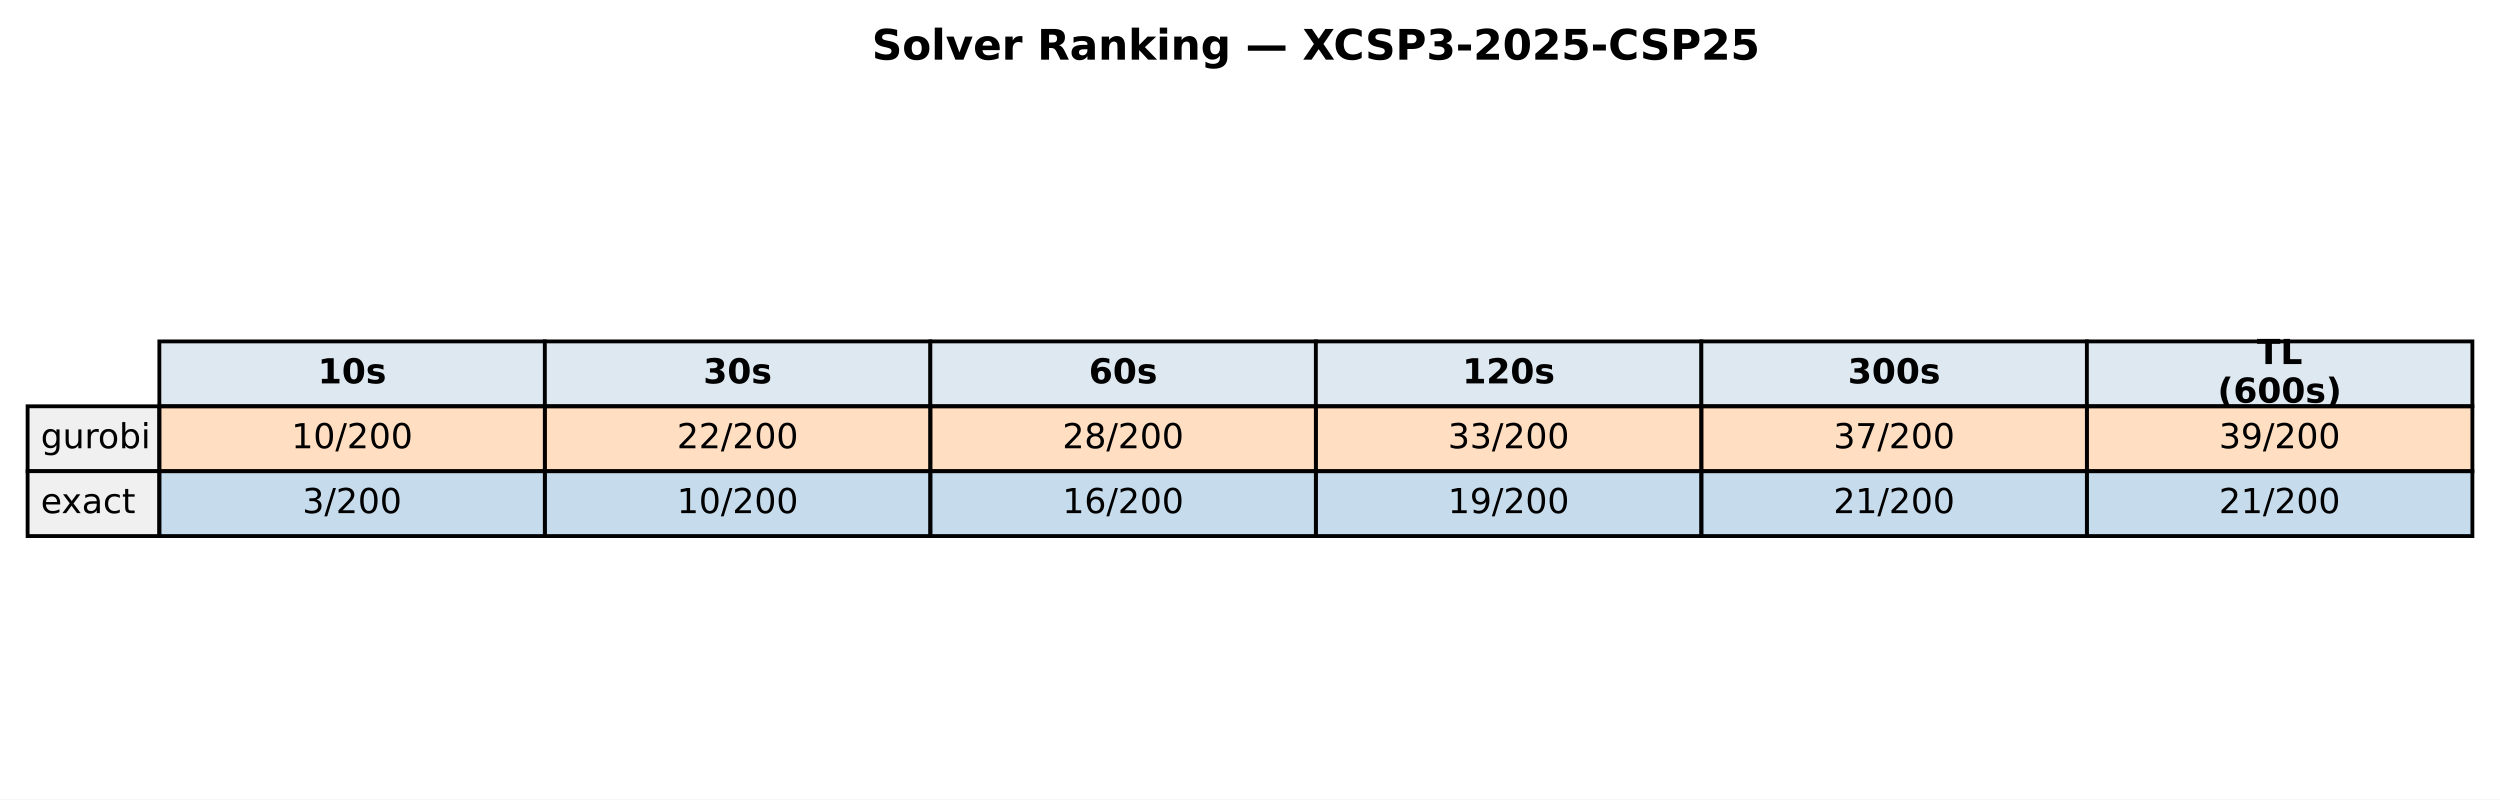
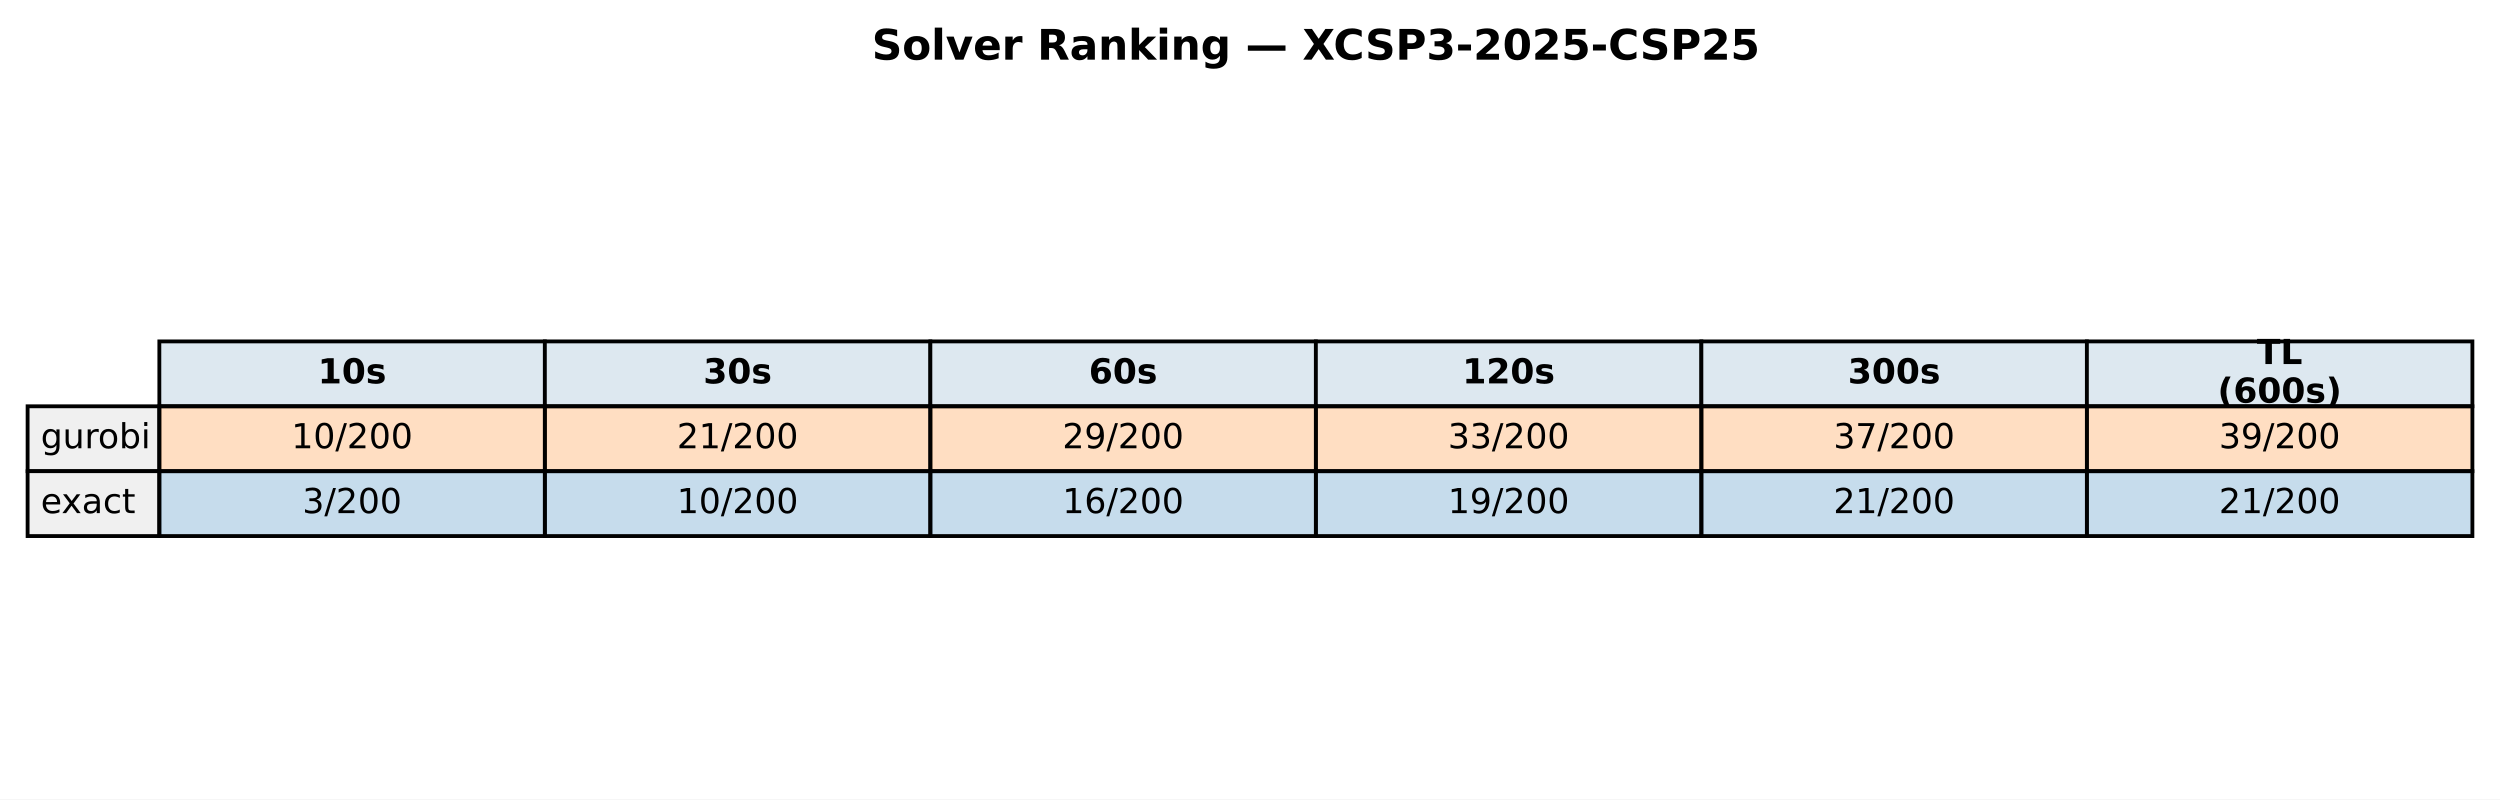
<svg xmlns="http://www.w3.org/2000/svg" xmlns:xlink="http://www.w3.org/1999/xlink" width="652.088pt" height="208.518pt" viewBox="0 0 652.088 208.518" version="1.1">
  <defs>
    <style type="text/css">*{stroke-linejoin: round; stroke-linecap: butt}</style>
  </defs>
  <g id="figure_1">
    <g id="patch_1">
      <path d="M 0 208.518  L 652.088 208.518  L 652.088 0  L 0 0  z " style="fill: #ffffff" />
    </g>
    <g id="axes_1">
      <g id="table_1">
        <g id="patch_2">
          <path d="M 41.563 105.976  L 142.117 105.976  L 142.117 89.051  L 41.563 89.051  z " style="fill: #dde8f0; stroke: #000000; stroke-linejoin: miter" />
        </g>
        <g id="text_1">
          <g transform="translate(82.89948 99.99704) scale(0.09 -0.09)">
            <defs>
              <path id="DejaVuSans-Bold-31" d="M 750 831  L 1813 831  L 1813 3847  L 722 3622  L 722 4441  L 1806 4666  L 2950 4666  L 2950 831  L 4013 831  L 4013 0  L 750 0  L 750 831  z " transform="scale(0.015625)" />
              <path id="DejaVuSans-Bold-30" d="M 2944 2338  Q 2944 3213 2780 3570  Q 2616 3928 2228 3928  Q 1841 3928 1675 3570  Q 1509 3213 1509 2338  Q 1509 1453 1675 1090  Q 1841 728 2228 728  Q 2613 728 2778 1090  Q 2944 1453 2944 2338  z M 4147 2328  Q 4147 1169 3647 539  Q 3147 -91 2228 -91  Q 1306 -91 806 539  Q 306 1169 306 2328  Q 306 3491 806 4120  Q 1306 4750 2228 4750  Q 3147 4750 3647 4120  Q 4147 3491 4147 2328  z " transform="scale(0.015625)" />
              <path id="DejaVuSans-Bold-73" d="M 3272 3391  L 3272 2541  Q 2913 2691 2578 2766  Q 2244 2841 1947 2841  Q 1628 2841 1473 2761  Q 1319 2681 1319 2516  Q 1319 2381 1436 2309  Q 1553 2238 1856 2203  L 2053 2175  Q 2913 2066 3209 1816  Q 3506 1566 3506 1031  Q 3506 472 3093 190  Q 2681 -91 1863 -91  Q 1516 -91 1145 -36  Q 775 19 384 128  L 384 978  Q 719 816 1070 734  Q 1422 653 1784 653  Q 2113 653 2278 743  Q 2444 834 2444 1013  Q 2444 1163 2330 1236  Q 2216 1309 1875 1350  L 1678 1375  Q 931 1469 631 1722  Q 331 1975 331 2491  Q 331 3047 712 3315  Q 1094 3584 1881 3584  Q 2191 3584 2531 3537  Q 2872 3491 3272 3391  z " transform="scale(0.015625)" />
            </defs>
            <use xlink:href="#DejaVuSans-Bold-31" />
            <use xlink:href="#DejaVuSans-Bold-30" transform="translate(69.58008 0)" />
            <use xlink:href="#DejaVuSans-Bold-73" transform="translate(139.1602 0)" />
          </g>
        </g>
        <g id="patch_3">
          <path d="M 142.117 105.976  L 242.671 105.976  L 242.671 89.051  L 142.117 89.051  z " style="fill: #dde8f0; stroke: #000000; stroke-linejoin: miter" />
        </g>
        <g id="text_2">
          <g transform="translate(183.4538 99.99704) scale(0.09 -0.09)">
            <defs>
              <path id="DejaVuSans-Bold-33" d="M 2981 2516  Q 3453 2394 3698 2092  Q 3944 1791 3944 1325  Q 3944 631 3412 270  Q 2881 -91 1863 -91  Q 1503 -91 1142 -33  Q 781 25 428 141  L 428 1069  Q 766 900 1098 814  Q 1431 728 1753 728  Q 2231 728 2486 893  Q 2741 1059 2741 1369  Q 2741 1688 2480 1852  Q 2219 2016 1709 2016  L 1228 2016  L 1228 2791  L 1734 2791  Q 2188 2791 2409 2933  Q 2631 3075 2631 3366  Q 2631 3634 2415 3781  Q 2200 3928 1806 3928  Q 1516 3928 1219 3862  Q 922 3797 628 3669  L 628 4550  Q 984 4650 1334 4700  Q 1684 4750 2022 4750  Q 2931 4750 3382 4451  Q 3834 4153 3834 3553  Q 3834 3144 3618 2883  Q 3403 2622 2981 2516  z " transform="scale(0.015625)" />
            </defs>
            <use xlink:href="#DejaVuSans-Bold-33" />
            <use xlink:href="#DejaVuSans-Bold-30" transform="translate(69.58008 0)" />
            <use xlink:href="#DejaVuSans-Bold-73" transform="translate(139.1602 0)" />
          </g>
        </g>
        <g id="patch_4">
          <path d="M 242.671 105.976  L 343.225 105.976  L 343.225 89.051  L 242.671 89.051  z " style="fill: #dde8f0; stroke: #000000; stroke-linejoin: miter" />
        </g>
        <g id="text_3">
          <g transform="translate(284.0081 99.99704) scale(0.09 -0.09)">
            <defs>
              <path id="DejaVuSans-Bold-36" d="M 2316 2303  Q 2000 2303 1842 2098  Q 1684 1894 1684 1484  Q 1684 1075 1842 870  Q 2000 666 2316 666  Q 2634 666 2792 870  Q 2950 1075 2950 1484  Q 2950 1894 2792 2098  Q 2634 2303 2316 2303  z M 3803 4544  L 3803 3681  Q 3506 3822 3243 3889  Q 2981 3956 2731 3956  Q 2194 3956 1894 3657  Q 1594 3359 1544 2772  Q 1750 2925 1990 3001  Q 2231 3078 2516 3078  Q 3231 3078 3670 2659  Q 4109 2241 4109 1563  Q 4109 813 3618 361  Q 3128 -91 2303 -91  Q 1394 -91 895 523  Q 397 1138 397 2266  Q 397 3422 980 4083  Q 1563 4744 2578 4744  Q 2900 4744 3203 4694  Q 3506 4644 3803 4544  z " transform="scale(0.015625)" />
            </defs>
            <use xlink:href="#DejaVuSans-Bold-36" />
            <use xlink:href="#DejaVuSans-Bold-30" transform="translate(69.58008 0)" />
            <use xlink:href="#DejaVuSans-Bold-73" transform="translate(139.1602 0)" />
          </g>
        </g>
        <g id="patch_5">
          <path d="M 343.225 105.976  L 443.78 105.976  L 443.78 89.051  L 343.225 89.051  z " style="fill: #dde8f0; stroke: #000000; stroke-linejoin: miter" />
        </g>
        <g id="text_4">
          <g transform="translate(381.4314 99.99704) scale(0.09 -0.09)">
            <defs>
              <path id="DejaVuSans-Bold-32" d="M 1844 884  L 3897 884  L 3897 0  L 506 0  L 506 884  L 2209 2388  Q 2438 2594 2547 2791  Q 2656 2988 2656 3200  Q 2656 3528 2436 3728  Q 2216 3928 1850 3928  Q 1569 3928 1234 3808  Q 900 3688 519 3450  L 519 4475  Q 925 4609 1322 4679  Q 1719 4750 2100 4750  Q 2938 4750 3402 4381  Q 3866 4013 3866 3353  Q 3866 2972 3669 2642  Q 3472 2313 2841 1759  L 1844 884  z " transform="scale(0.015625)" />
            </defs>
            <use xlink:href="#DejaVuSans-Bold-31" />
            <use xlink:href="#DejaVuSans-Bold-32" transform="translate(69.58008 0)" />
            <use xlink:href="#DejaVuSans-Bold-30" transform="translate(139.1602 0)" />
            <use xlink:href="#DejaVuSans-Bold-73" transform="translate(208.7402 0)" />
          </g>
        </g>
        <g id="patch_6">
          <path d="M 443.78 105.976  L 544.334 105.976  L 544.334 89.051  L 443.78 89.051  z " style="fill: #dde8f0; stroke: #000000; stroke-linejoin: miter" />
        </g>
        <g id="text_5">
          <g transform="translate(481.9857 99.99704) scale(0.09 -0.09)">
            <use xlink:href="#DejaVuSans-Bold-33" />
            <use xlink:href="#DejaVuSans-Bold-30" transform="translate(69.58008 0)" />
            <use xlink:href="#DejaVuSans-Bold-30" transform="translate(139.1602 0)" />
            <use xlink:href="#DejaVuSans-Bold-73" transform="translate(208.7402 0)" />
          </g>
        </g>
        <g id="patch_7">
          <path d="M 544.334 105.976  L 644.888 105.976  L 644.888 89.051  L 544.334 89.051  z " style="fill: #dde8f0; stroke: #000000; stroke-linejoin: miter" />
        </g>
        <g id="text_6">
          <g transform="translate(588.674 94.95803) scale(0.09 -0.09)">
            <defs>
              <path id="DejaVuSans-Bold-54" d="M 31 4666  L 4331 4666  L 4331 3756  L 2784 3756  L 2784 0  L 1581 0  L 1581 3756  L 31 3756  L 31 4666  z " transform="scale(0.015625)" />
              <path id="DejaVuSans-Bold-4c" d="M 588 4666  L 1791 4666  L 1791 909  L 3903 909  L 3903 0  L 588 0  L 588 4666  z " transform="scale(0.015625)" />
            </defs>
            <use xlink:href="#DejaVuSans-Bold-54" />
            <use xlink:href="#DejaVuSans-Bold-4c" transform="translate(68.21289 0)" />
          </g>
          <g transform="translate(578.4267 105.0361) scale(0.09 -0.09)">
            <defs>
              <path id="DejaVuSans-Bold-28" d="M 2413 -844  L 1484 -844  Q 1006 -72 778 623  Q 550 1319 550 2003  Q 550 2688 779 3389  Q 1009 4091 1484 4856  L 2413 4856  Q 2013 4116 1813 3408  Q 1613 2700 1613 2009  Q 1613 1319 1811 609  Q 2009 -100 2413 -844  z " transform="scale(0.015625)" />
              <path id="DejaVuSans-Bold-29" d="M 513 -844  Q 913 -100 1113 609  Q 1313 1319 1313 2009  Q 1313 2700 1113 3408  Q 913 4116 513 4856  L 1441 4856  Q 1916 4091 2145 3389  Q 2375 2688 2375 2003  Q 2375 1319 2147 623  Q 1919 -72 1441 -844  L 513 -844  z " transform="scale(0.015625)" />
            </defs>
            <use xlink:href="#DejaVuSans-Bold-28" />
            <use xlink:href="#DejaVuSans-Bold-36" transform="translate(45.70312 0)" />
            <use xlink:href="#DejaVuSans-Bold-30" transform="translate(115.2832 0)" />
            <use xlink:href="#DejaVuSans-Bold-30" transform="translate(184.8633 0)" />
            <use xlink:href="#DejaVuSans-Bold-73" transform="translate(254.4434 0)" />
            <use xlink:href="#DejaVuSans-Bold-29" transform="translate(313.9648 0)" />
          </g>
        </g>
        <g id="patch_8">
          <path d="M 7.2 122.901  L 41.563 122.901  L 41.563 105.976  L 7.2 105.976  z " style="fill: #f0f0f0; stroke: #000000; stroke-linejoin: miter" />
        </g>
        <g id="text_7">
          <g transform="translate(10.63626 116.9217) scale(0.09 -0.09)">
            <defs>
              <path id="DejaVuSans-67" d="M 2906 1791  Q 2906 2416 2648 2759  Q 2391 3103 1925 3103  Q 1463 3103 1205 2759  Q 947 2416 947 1791  Q 947 1169 1205 825  Q 1463 481 1925 481  Q 2391 481 2648 825  Q 2906 1169 2906 1791  z M 3481 434  Q 3481 -459 3084 -895  Q 2688 -1331 1869 -1331  Q 1566 -1331 1297 -1286  Q 1028 -1241 775 -1147  L 775 -588  Q 1028 -725 1275 -790  Q 1522 -856 1778 -856  Q 2344 -856 2625 -561  Q 2906 -266 2906 331  L 2906 616  Q 2728 306 2450 153  Q 2172 0 1784 0  Q 1141 0 747 490  Q 353 981 353 1791  Q 353 2603 747 3093  Q 1141 3584 1784 3584  Q 2172 3584 2450 3431  Q 2728 3278 2906 2969  L 2906 3500  L 3481 3500  L 3481 434  z " transform="scale(0.015625)" />
              <path id="DejaVuSans-75" d="M 544 1381  L 544 3500  L 1119 3500  L 1119 1403  Q 1119 906 1312 657  Q 1506 409 1894 409  Q 2359 409 2629 706  Q 2900 1003 2900 1516  L 2900 3500  L 3475 3500  L 3475 0  L 2900 0  L 2900 538  Q 2691 219 2414 64  Q 2138 -91 1772 -91  Q 1169 -91 856 284  Q 544 659 544 1381  z M 1991 3584  L 1991 3584  z " transform="scale(0.015625)" />
              <path id="DejaVuSans-72" d="M 2631 2963  Q 2534 3019 2420 3045  Q 2306 3072 2169 3072  Q 1681 3072 1420 2755  Q 1159 2438 1159 1844  L 1159 0  L 581 0  L 581 3500  L 1159 3500  L 1159 2956  Q 1341 3275 1631 3429  Q 1922 3584 2338 3584  Q 2397 3584 2469 3576  Q 2541 3569 2628 3553  L 2631 2963  z " transform="scale(0.015625)" />
              <path id="DejaVuSans-6f" d="M 1959 3097  Q 1497 3097 1228 2736  Q 959 2375 959 1747  Q 959 1119 1226 758  Q 1494 397 1959 397  Q 2419 397 2687 759  Q 2956 1122 2956 1747  Q 2956 2369 2687 2733  Q 2419 3097 1959 3097  z M 1959 3584  Q 2709 3584 3137 3096  Q 3566 2609 3566 1747  Q 3566 888 3137 398  Q 2709 -91 1959 -91  Q 1206 -91 779 398  Q 353 888 353 1747  Q 353 2609 779 3096  Q 1206 3584 1959 3584  z " transform="scale(0.015625)" />
              <path id="DejaVuSans-62" d="M 3116 1747  Q 3116 2381 2855 2742  Q 2594 3103 2138 3103  Q 1681 3103 1420 2742  Q 1159 2381 1159 1747  Q 1159 1113 1420 752  Q 1681 391 2138 391  Q 2594 391 2855 752  Q 3116 1113 3116 1747  z M 1159 2969  Q 1341 3281 1617 3432  Q 1894 3584 2278 3584  Q 2916 3584 3314 3078  Q 3713 2572 3713 1747  Q 3713 922 3314 415  Q 2916 -91 2278 -91  Q 1894 -91 1617 61  Q 1341 213 1159 525  L 1159 0  L 581 0  L 581 4863  L 1159 4863  L 1159 2969  z " transform="scale(0.015625)" />
              <path id="DejaVuSans-69" d="M 603 3500  L 1178 3500  L 1178 0  L 603 0  L 603 3500  z M 603 4863  L 1178 4863  L 1178 4134  L 603 4134  L 603 4863  z " transform="scale(0.015625)" />
            </defs>
            <use xlink:href="#DejaVuSans-67" />
            <use xlink:href="#DejaVuSans-75" transform="translate(63.47656 0)" />
            <use xlink:href="#DejaVuSans-72" transform="translate(126.8555 0)" />
            <use xlink:href="#DejaVuSans-6f" transform="translate(165.7188 0)" />
            <use xlink:href="#DejaVuSans-62" transform="translate(226.9004 0)" />
            <use xlink:href="#DejaVuSans-69" transform="translate(290.377 0)" />
          </g>
        </g>
        <g id="patch_9">
          <path d="M 41.563 122.901  L 142.117 122.901  L 142.117 105.976  L 41.563 105.976  z " style="fill: #ff7f0e; fill-opacity: 0.25; stroke: #000000; stroke-linejoin: miter" />
        </g>
        <g id="text_8">
          <g transform="translate(76.00815 116.9217) scale(0.09 -0.09)">
            <defs>
              <path id="DejaVuSans-31" d="M 794 531  L 1825 531  L 1825 4091  L 703 3866  L 703 4441  L 1819 4666  L 2450 4666  L 2450 531  L 3481 531  L 3481 0  L 794 0  L 794 531  z " transform="scale(0.015625)" />
              <path id="DejaVuSans-30" d="M 2034 4250  Q 1547 4250 1301 3770  Q 1056 3291 1056 2328  Q 1056 1369 1301 889  Q 1547 409 2034 409  Q 2525 409 2770 889  Q 3016 1369 3016 2328  Q 3016 3291 2770 3770  Q 2525 4250 2034 4250  z M 2034 4750  Q 2819 4750 3233 4129  Q 3647 3509 3647 2328  Q 3647 1150 3233 529  Q 2819 -91 2034 -91  Q 1250 -91 836 529  Q 422 1150 422 2328  Q 422 3509 836 4129  Q 1250 4750 2034 4750  z " transform="scale(0.015625)" />
              <path id="DejaVuSans-2f" d="M 1625 4666  L 2156 4666  L 531 -594  L 0 -594  L 1625 4666  z " transform="scale(0.015625)" />
              <path id="DejaVuSans-32" d="M 1228 531  L 3431 531  L 3431 0  L 469 0  L 469 531  Q 828 903 1448 1529  Q 2069 2156 2228 2338  Q 2531 2678 2651 2914  Q 2772 3150 2772 3378  Q 2772 3750 2511 3984  Q 2250 4219 1831 4219  Q 1534 4219 1204 4116  Q 875 4013 500 3803  L 500 4441  Q 881 4594 1212 4672  Q 1544 4750 1819 4750  Q 2544 4750 2975 4387  Q 3406 4025 3406 3419  Q 3406 3131 3298 2873  Q 3191 2616 2906 2266  Q 2828 2175 2409 1742  Q 1991 1309 1228 531  z " transform="scale(0.015625)" />
            </defs>
            <use xlink:href="#DejaVuSans-31" />
            <use xlink:href="#DejaVuSans-30" transform="translate(63.62305 0)" />
            <use xlink:href="#DejaVuSans-2f" transform="translate(127.2461 0)" />
            <use xlink:href="#DejaVuSans-32" transform="translate(160.9375 0)" />
            <use xlink:href="#DejaVuSans-30" transform="translate(224.5605 0)" />
            <use xlink:href="#DejaVuSans-30" transform="translate(288.1836 0)" />
          </g>
        </g>
        <g id="patch_10">
          <path d="M 142.117 122.901  L 242.671 122.901  L 242.671 105.976  L 142.117 105.976  z " style="fill: #ff7f0e; fill-opacity: 0.25; stroke: #000000; stroke-linejoin: miter" />
        </g>
        <g id="text_9">
          <g transform="translate(176.5625 116.9217) scale(0.09 -0.09)">
            <use xlink:href="#DejaVuSans-32" />
-             <use xlink:href="#DejaVuSans-32" transform="translate(63.62305 0)" />
+             <use xlink:href="#DejaVuSans-31" transform="translate(63.62305 0)" />
            <use xlink:href="#DejaVuSans-2f" transform="translate(127.2461 0)" />
            <use xlink:href="#DejaVuSans-32" transform="translate(160.9375 0)" />
            <use xlink:href="#DejaVuSans-30" transform="translate(224.5605 0)" />
            <use xlink:href="#DejaVuSans-30" transform="translate(288.1836 0)" />
          </g>
        </g>
        <g id="patch_11">
          <path d="M 242.671 122.901  L 343.225 122.901  L 343.225 105.976  L 242.671 105.976  z " style="fill: #ff7f0e; fill-opacity: 0.25; stroke: #000000; stroke-linejoin: miter" />
        </g>
        <g id="text_10">
          <g transform="translate(277.1168 116.9217) scale(0.09 -0.09)">
            <defs>
-               <path id="DejaVuSans-38" d="M 2034 2216  Q 1584 2216 1326 1975  Q 1069 1734 1069 1313  Q 1069 891 1326 650  Q 1584 409 2034 409  Q 2484 409 2743 651  Q 3003 894 3003 1313  Q 3003 1734 2745 1975  Q 2488 2216 2034 2216  z M 1403 2484  Q 997 2584 770 2862  Q 544 3141 544 3541  Q 544 4100 942 4425  Q 1341 4750 2034 4750  Q 2731 4750 3128 4425  Q 3525 4100 3525 3541  Q 3525 3141 3298 2862  Q 3072 2584 2669 2484  Q 3125 2378 3379 2068  Q 3634 1759 3634 1313  Q 3634 634 3220 271  Q 2806 -91 2034 -91  Q 1263 -91 848 271  Q 434 634 434 1313  Q 434 1759 690 2068  Q 947 2378 1403 2484  z M 1172 3481  Q 1172 3119 1398 2916  Q 1625 2713 2034 2713  Q 2441 2713 2670 2916  Q 2900 3119 2900 3481  Q 2900 3844 2670 4047  Q 2441 4250 2034 4250  Q 1625 4250 1398 4047  Q 1172 3844 1172 3481  z " transform="scale(0.015625)" />
+               <path id="DejaVuSans-39" d="M 703 97  L 703 672  Q 941 559 1184 500  Q 1428 441 1663 441  Q 2288 441 2617 861  Q 2947 1281 2994 2138  Q 2813 1869 2534 1725  Q 2256 1581 1919 1581  Q 1219 1581 811 2004  Q 403 2428 403 3163  Q 403 3881 828 4315  Q 1253 4750 1959 4750  Q 2769 4750 3195 4129  Q 3622 3509 3622 2328  Q 3622 1225 3098 567  Q 2575 -91 1691 -91  Q 1453 -91 1209 -44  Q 966 3 703 97  z M 1959 2075  Q 2384 2075 2632 2365  Q 2881 2656 2881 3163  Q 2881 3666 2632 3958  Q 2384 4250 1959 4250  Q 1534 4250 1286 3958  Q 1038 3666 1038 3163  Q 1038 2656 1286 2365  Q 1534 2075 1959 2075  z " transform="scale(0.015625)" />
            </defs>
            <use xlink:href="#DejaVuSans-32" />
-             <use xlink:href="#DejaVuSans-38" transform="translate(63.62305 0)" />
+             <use xlink:href="#DejaVuSans-39" transform="translate(63.62305 0)" />
            <use xlink:href="#DejaVuSans-2f" transform="translate(127.2461 0)" />
            <use xlink:href="#DejaVuSans-32" transform="translate(160.9375 0)" />
            <use xlink:href="#DejaVuSans-30" transform="translate(224.5605 0)" />
            <use xlink:href="#DejaVuSans-30" transform="translate(288.1836 0)" />
          </g>
        </g>
        <g id="patch_12">
          <path d="M 343.225 122.901  L 443.78 122.901  L 443.78 105.976  L 343.225 105.976  z " style="fill: #ff7f0e; fill-opacity: 0.25; stroke: #000000; stroke-linejoin: miter" />
        </g>
        <g id="text_11">
          <g transform="translate(377.671 116.9217) scale(0.09 -0.09)">
            <defs>
              <path id="DejaVuSans-33" d="M 2597 2516  Q 3050 2419 3304 2112  Q 3559 1806 3559 1356  Q 3559 666 3084 287  Q 2609 -91 1734 -91  Q 1441 -91 1130 -33  Q 819 25 488 141  L 488 750  Q 750 597 1062 519  Q 1375 441 1716 441  Q 2309 441 2620 675  Q 2931 909 2931 1356  Q 2931 1769 2642 2001  Q 2353 2234 1838 2234  L 1294 2234  L 1294 2753  L 1863 2753  Q 2328 2753 2575 2939  Q 2822 3125 2822 3475  Q 2822 3834 2567 4026  Q 2313 4219 1838 4219  Q 1578 4219 1281 4162  Q 984 4106 628 3988  L 628 4550  Q 988 4650 1302 4700  Q 1616 4750 1894 4750  Q 2613 4750 3031 4423  Q 3450 4097 3450 3541  Q 3450 3153 3228 2886  Q 3006 2619 2597 2516  z " transform="scale(0.015625)" />
            </defs>
            <use xlink:href="#DejaVuSans-33" />
            <use xlink:href="#DejaVuSans-33" transform="translate(63.62305 0)" />
            <use xlink:href="#DejaVuSans-2f" transform="translate(127.2461 0)" />
            <use xlink:href="#DejaVuSans-32" transform="translate(160.9375 0)" />
            <use xlink:href="#DejaVuSans-30" transform="translate(224.5605 0)" />
            <use xlink:href="#DejaVuSans-30" transform="translate(288.1836 0)" />
          </g>
        </g>
        <g id="patch_13">
          <path d="M 443.78 122.901  L 544.334 122.901  L 544.334 105.976  L 443.78 105.976  z " style="fill: #ff7f0e; fill-opacity: 0.25; stroke: #000000; stroke-linejoin: miter" />
        </g>
        <g id="text_12">
          <g transform="translate(478.2253 116.9217) scale(0.09 -0.09)">
            <defs>
              <path id="DejaVuSans-37" d="M 525 4666  L 3525 4666  L 3525 4397  L 1831 0  L 1172 0  L 2766 4134  L 525 4134  L 525 4666  z " transform="scale(0.015625)" />
            </defs>
            <use xlink:href="#DejaVuSans-33" />
            <use xlink:href="#DejaVuSans-37" transform="translate(63.62305 0)" />
            <use xlink:href="#DejaVuSans-2f" transform="translate(127.2461 0)" />
            <use xlink:href="#DejaVuSans-32" transform="translate(160.9375 0)" />
            <use xlink:href="#DejaVuSans-30" transform="translate(224.5605 0)" />
            <use xlink:href="#DejaVuSans-30" transform="translate(288.1836 0)" />
          </g>
        </g>
        <g id="patch_14">
          <path d="M 544.334 122.901  L 644.888 122.901  L 644.888 105.976  L 544.334 105.976  z " style="fill: #ff7f0e; fill-opacity: 0.25; stroke: #000000; stroke-linejoin: miter" />
        </g>
        <g id="text_13">
          <g transform="translate(578.7796 116.9217) scale(0.09 -0.09)">
-             <defs>
-               <path id="DejaVuSans-39" d="M 703 97  L 703 672  Q 941 559 1184 500  Q 1428 441 1663 441  Q 2288 441 2617 861  Q 2947 1281 2994 2138  Q 2813 1869 2534 1725  Q 2256 1581 1919 1581  Q 1219 1581 811 2004  Q 403 2428 403 3163  Q 403 3881 828 4315  Q 1253 4750 1959 4750  Q 2769 4750 3195 4129  Q 3622 3509 3622 2328  Q 3622 1225 3098 567  Q 2575 -91 1691 -91  Q 1453 -91 1209 -44  Q 966 3 703 97  z M 1959 2075  Q 2384 2075 2632 2365  Q 2881 2656 2881 3163  Q 2881 3666 2632 3958  Q 2384 4250 1959 4250  Q 1534 4250 1286 3958  Q 1038 3666 1038 3163  Q 1038 2656 1286 2365  Q 1534 2075 1959 2075  z " transform="scale(0.015625)" />
-             </defs>
            <use xlink:href="#DejaVuSans-33" />
            <use xlink:href="#DejaVuSans-39" transform="translate(63.62305 0)" />
            <use xlink:href="#DejaVuSans-2f" transform="translate(127.2461 0)" />
            <use xlink:href="#DejaVuSans-32" transform="translate(160.9375 0)" />
            <use xlink:href="#DejaVuSans-30" transform="translate(224.5605 0)" />
            <use xlink:href="#DejaVuSans-30" transform="translate(288.1836 0)" />
          </g>
        </g>
        <g id="patch_15">
          <path d="M 7.2 139.825  L 41.563 139.825  L 41.563 122.901  L 7.2 122.901  z " style="fill: #f0f0f0; stroke: #000000; stroke-linejoin: miter" />
        </g>
        <g id="text_14">
          <g transform="translate(10.63626 133.8464) scale(0.09 -0.09)">
            <defs>
              <path id="DejaVuSans-65" d="M 3597 1894  L 3597 1613  L 953 1613  Q 991 1019 1311 708  Q 1631 397 2203 397  Q 2534 397 2845 478  Q 3156 559 3463 722  L 3463 178  Q 3153 47 2828 -22  Q 2503 -91 2169 -91  Q 1331 -91 842 396  Q 353 884 353 1716  Q 353 2575 817 3079  Q 1281 3584 2069 3584  Q 2775 3584 3186 3129  Q 3597 2675 3597 1894  z M 3022 2063  Q 3016 2534 2758 2815  Q 2500 3097 2075 3097  Q 1594 3097 1305 2825  Q 1016 2553 972 2059  L 3022 2063  z " transform="scale(0.015625)" />
              <path id="DejaVuSans-78" d="M 3513 3500  L 2247 1797  L 3578 0  L 2900 0  L 1881 1375  L 863 0  L 184 0  L 1544 1831  L 300 3500  L 978 3500  L 1906 2253  L 2834 3500  L 3513 3500  z " transform="scale(0.015625)" />
              <path id="DejaVuSans-61" d="M 2194 1759  Q 1497 1759 1228 1600  Q 959 1441 959 1056  Q 959 750 1161 570  Q 1363 391 1709 391  Q 2188 391 2477 730  Q 2766 1069 2766 1631  L 2766 1759  L 2194 1759  z M 3341 1997  L 3341 0  L 2766 0  L 2766 531  Q 2569 213 2275 61  Q 1981 -91 1556 -91  Q 1019 -91 701 211  Q 384 513 384 1019  Q 384 1609 779 1909  Q 1175 2209 1959 2209  L 2766 2209  L 2766 2266  Q 2766 2663 2505 2880  Q 2244 3097 1772 3097  Q 1472 3097 1187 3025  Q 903 2953 641 2809  L 641 3341  Q 956 3463 1253 3523  Q 1550 3584 1831 3584  Q 2591 3584 2966 3190  Q 3341 2797 3341 1997  z " transform="scale(0.015625)" />
              <path id="DejaVuSans-63" d="M 3122 3366  L 3122 2828  Q 2878 2963 2633 3030  Q 2388 3097 2138 3097  Q 1578 3097 1268 2742  Q 959 2388 959 1747  Q 959 1106 1268 751  Q 1578 397 2138 397  Q 2388 397 2633 464  Q 2878 531 3122 666  L 3122 134  Q 2881 22 2623 -34  Q 2366 -91 2075 -91  Q 1284 -91 818 406  Q 353 903 353 1747  Q 353 2603 823 3093  Q 1294 3584 2113 3584  Q 2378 3584 2631 3529  Q 2884 3475 3122 3366  z " transform="scale(0.015625)" />
              <path id="DejaVuSans-74" d="M 1172 4494  L 1172 3500  L 2356 3500  L 2356 3053  L 1172 3053  L 1172 1153  Q 1172 725 1289 603  Q 1406 481 1766 481  L 2356 481  L 2356 0  L 1766 0  Q 1100 0 847 248  Q 594 497 594 1153  L 594 3053  L 172 3053  L 172 3500  L 594 3500  L 594 4494  L 1172 4494  z " transform="scale(0.015625)" />
            </defs>
            <use xlink:href="#DejaVuSans-65" />
            <use xlink:href="#DejaVuSans-78" transform="translate(59.77344 0)" />
            <use xlink:href="#DejaVuSans-61" transform="translate(118.9531 0)" />
            <use xlink:href="#DejaVuSans-63" transform="translate(180.2324 0)" />
            <use xlink:href="#DejaVuSans-74" transform="translate(235.2129 0)" />
          </g>
        </g>
        <g id="patch_16">
          <path d="M 41.563 139.825  L 142.117 139.825  L 142.117 122.901  L 41.563 122.901  z " style="fill: #1f77b4; fill-opacity: 0.25; stroke: #000000; stroke-linejoin: miter" />
        </g>
        <g id="text_15">
          <g transform="translate(78.87127 133.8464) scale(0.09 -0.09)">
            <use xlink:href="#DejaVuSans-33" />
            <use xlink:href="#DejaVuSans-2f" transform="translate(63.62305 0)" />
            <use xlink:href="#DejaVuSans-32" transform="translate(97.31445 0)" />
            <use xlink:href="#DejaVuSans-30" transform="translate(160.9375 0)" />
            <use xlink:href="#DejaVuSans-30" transform="translate(224.5605 0)" />
          </g>
        </g>
        <g id="patch_17">
          <path d="M 142.117 139.825  L 242.671 139.825  L 242.671 122.901  L 142.117 122.901  z " style="fill: #1f77b4; fill-opacity: 0.25; stroke: #000000; stroke-linejoin: miter" />
        </g>
        <g id="text_16">
          <g transform="translate(176.5625 133.8464) scale(0.09 -0.09)">
            <use xlink:href="#DejaVuSans-31" />
            <use xlink:href="#DejaVuSans-30" transform="translate(63.62305 0)" />
            <use xlink:href="#DejaVuSans-2f" transform="translate(127.2461 0)" />
            <use xlink:href="#DejaVuSans-32" transform="translate(160.9375 0)" />
            <use xlink:href="#DejaVuSans-30" transform="translate(224.5605 0)" />
            <use xlink:href="#DejaVuSans-30" transform="translate(288.1836 0)" />
          </g>
        </g>
        <g id="patch_18">
          <path d="M 242.671 139.825  L 343.225 139.825  L 343.225 122.901  L 242.671 122.901  z " style="fill: #1f77b4; fill-opacity: 0.25; stroke: #000000; stroke-linejoin: miter" />
        </g>
        <g id="text_17">
          <g transform="translate(277.1168 133.8464) scale(0.09 -0.09)">
            <defs>
              <path id="DejaVuSans-36" d="M 2113 2584  Q 1688 2584 1439 2293  Q 1191 2003 1191 1497  Q 1191 994 1439 701  Q 1688 409 2113 409  Q 2538 409 2786 701  Q 3034 994 3034 1497  Q 3034 2003 2786 2293  Q 2538 2584 2113 2584  z M 3366 4563  L 3366 3988  Q 3128 4100 2886 4159  Q 2644 4219 2406 4219  Q 1781 4219 1451 3797  Q 1122 3375 1075 2522  Q 1259 2794 1537 2939  Q 1816 3084 2150 3084  Q 2853 3084 3261 2657  Q 3669 2231 3669 1497  Q 3669 778 3244 343  Q 2819 -91 2113 -91  Q 1303 -91 875 529  Q 447 1150 447 2328  Q 447 3434 972 4092  Q 1497 4750 2381 4750  Q 2619 4750 2861 4703  Q 3103 4656 3366 4563  z " transform="scale(0.015625)" />
            </defs>
            <use xlink:href="#DejaVuSans-31" />
            <use xlink:href="#DejaVuSans-36" transform="translate(63.62305 0)" />
            <use xlink:href="#DejaVuSans-2f" transform="translate(127.2461 0)" />
            <use xlink:href="#DejaVuSans-32" transform="translate(160.9375 0)" />
            <use xlink:href="#DejaVuSans-30" transform="translate(224.5605 0)" />
            <use xlink:href="#DejaVuSans-30" transform="translate(288.1836 0)" />
          </g>
        </g>
        <g id="patch_19">
          <path d="M 343.225 139.825  L 443.78 139.825  L 443.78 122.901  L 343.225 122.901  z " style="fill: #1f77b4; fill-opacity: 0.25; stroke: #000000; stroke-linejoin: miter" />
        </g>
        <g id="text_18">
          <g transform="translate(377.671 133.8464) scale(0.09 -0.09)">
            <use xlink:href="#DejaVuSans-31" />
            <use xlink:href="#DejaVuSans-39" transform="translate(63.62305 0)" />
            <use xlink:href="#DejaVuSans-2f" transform="translate(127.2461 0)" />
            <use xlink:href="#DejaVuSans-32" transform="translate(160.9375 0)" />
            <use xlink:href="#DejaVuSans-30" transform="translate(224.5605 0)" />
            <use xlink:href="#DejaVuSans-30" transform="translate(288.1836 0)" />
          </g>
        </g>
        <g id="patch_20">
          <path d="M 443.78 139.825  L 544.334 139.825  L 544.334 122.901  L 443.78 122.901  z " style="fill: #1f77b4; fill-opacity: 0.25; stroke: #000000; stroke-linejoin: miter" />
        </g>
        <g id="text_19">
          <g transform="translate(478.2253 133.8464) scale(0.09 -0.09)">
            <use xlink:href="#DejaVuSans-32" />
            <use xlink:href="#DejaVuSans-31" transform="translate(63.62305 0)" />
            <use xlink:href="#DejaVuSans-2f" transform="translate(127.2461 0)" />
            <use xlink:href="#DejaVuSans-32" transform="translate(160.9375 0)" />
            <use xlink:href="#DejaVuSans-30" transform="translate(224.5605 0)" />
            <use xlink:href="#DejaVuSans-30" transform="translate(288.1836 0)" />
          </g>
        </g>
        <g id="patch_21">
          <path d="M 544.334 139.825  L 644.888 139.825  L 644.888 122.901  L 544.334 122.901  z " style="fill: #1f77b4; fill-opacity: 0.25; stroke: #000000; stroke-linejoin: miter" />
        </g>
        <g id="text_20">
          <g transform="translate(578.7796 133.8464) scale(0.09 -0.09)">
            <use xlink:href="#DejaVuSans-32" />
            <use xlink:href="#DejaVuSans-31" transform="translate(63.62305 0)" />
            <use xlink:href="#DejaVuSans-2f" transform="translate(127.2461 0)" />
            <use xlink:href="#DejaVuSans-32" transform="translate(160.9375 0)" />
            <use xlink:href="#DejaVuSans-30" transform="translate(224.5605 0)" />
            <use xlink:href="#DejaVuSans-30" transform="translate(288.1836 0)" />
          </g>
        </g>
      </g>
      <g id="text_21">
        <g transform="translate(227.4144 15.55828) scale(0.11 -0.11)">
          <defs>
            <path id="DejaVuSans-Bold-53" d="M 3834 4519  L 3834 3531  Q 3450 3703 3084 3790  Q 2719 3878 2394 3878  Q 1963 3878 1756 3759  Q 1550 3641 1550 3391  Q 1550 3203 1689 3098  Q 1828 2994 2194 2919  L 2706 2816  Q 3484 2659 3812 2340  Q 4141 2022 4141 1434  Q 4141 663 3683 286  Q 3225 -91 2284 -91  Q 1841 -91 1394 -6  Q 947 78 500 244  L 500 1259  Q 947 1022 1364 901  Q 1781 781 2169 781  Q 2563 781 2772 912  Q 2981 1044 2981 1288  Q 2981 1506 2839 1625  Q 2697 1744 2272 1838  L 1806 1941  Q 1106 2091 782 2419  Q 459 2747 459 3303  Q 459 4000 909 4375  Q 1359 4750 2203 4750  Q 2588 4750 2994 4692  Q 3400 4634 3834 4519  z " transform="scale(0.015625)" />
            <path id="DejaVuSans-Bold-6f" d="M 2203 2784  Q 1831 2784 1636 2517  Q 1441 2250 1441 1747  Q 1441 1244 1636 976  Q 1831 709 2203 709  Q 2569 709 2762 976  Q 2956 1244 2956 1747  Q 2956 2250 2762 2517  Q 2569 2784 2203 2784  z M 2203 3584  Q 3106 3584 3614 3096  Q 4122 2609 4122 1747  Q 4122 884 3614 396  Q 3106 -91 2203 -91  Q 1297 -91 786 396  Q 275 884 275 1747  Q 275 2609 786 3096  Q 1297 3584 2203 3584  z " transform="scale(0.015625)" />
            <path id="DejaVuSans-Bold-6c" d="M 538 4863  L 1656 4863  L 1656 0  L 538 0  L 538 4863  z " transform="scale(0.015625)" />
            <path id="DejaVuSans-Bold-76" d="M 97 3500  L 1216 3500  L 2088 1081  L 2956 3500  L 4078 3500  L 2700 0  L 1472 0  L 97 3500  z " transform="scale(0.015625)" />
            <path id="DejaVuSans-Bold-65" d="M 4031 1759  L 4031 1441  L 1416 1441  Q 1456 1047 1700 850  Q 1944 653 2381 653  Q 2734 653 3104 758  Q 3475 863 3866 1075  L 3866 213  Q 3469 63 3072 -14  Q 2675 -91 2278 -91  Q 1328 -91 801 392  Q 275 875 275 1747  Q 275 2603 792 3093  Q 1309 3584 2216 3584  Q 3041 3584 3536 3087  Q 4031 2591 4031 1759  z M 2881 2131  Q 2881 2450 2695 2645  Q 2509 2841 2209 2841  Q 1884 2841 1681 2658  Q 1478 2475 1428 2131  L 2881 2131  z " transform="scale(0.015625)" />
            <path id="DejaVuSans-Bold-72" d="M 3138 2547  Q 2991 2616 2845 2648  Q 2700 2681 2553 2681  Q 2122 2681 1889 2404  Q 1656 2128 1656 1613  L 1656 0  L 538 0  L 538 3500  L 1656 3500  L 1656 2925  Q 1872 3269 2151 3426  Q 2431 3584 2822 3584  Q 2878 3584 2943 3579  Q 3009 3575 3134 3559  L 3138 2547  z " transform="scale(0.015625)" />
            <path id="DejaVuSans-Bold-20" transform="scale(0.015625)" />
            <path id="DejaVuSans-Bold-52" d="M 2297 2597  Q 2675 2597 2839 2737  Q 3003 2878 3003 3200  Q 3003 3519 2839 3656  Q 2675 3794 2297 3794  L 1791 3794  L 1791 2597  L 2297 2597  z M 1791 1766  L 1791 0  L 588 0  L 588 4666  L 2425 4666  Q 3347 4666 3776 4356  Q 4206 4047 4206 3378  Q 4206 2916 3982 2619  Q 3759 2322 3309 2181  Q 3556 2125 3751 1926  Q 3947 1728 4147 1325  L 4800 0  L 3519 0  L 2950 1159  Q 2778 1509 2601 1637  Q 2425 1766 2131 1766  L 1791 1766  z " transform="scale(0.015625)" />
            <path id="DejaVuSans-Bold-61" d="M 2106 1575  Q 1756 1575 1579 1456  Q 1403 1338 1403 1106  Q 1403 894 1545 773  Q 1688 653 1941 653  Q 2256 653 2472 879  Q 2688 1106 2688 1447  L 2688 1575  L 2106 1575  z M 3816 1997  L 3816 0  L 2688 0  L 2688 519  Q 2463 200 2181 54  Q 1900 -91 1497 -91  Q 953 -91 614 226  Q 275 544 275 1050  Q 275 1666 698 1953  Q 1122 2241 2028 2241  L 2688 2241  L 2688 2328  Q 2688 2594 2478 2717  Q 2269 2841 1825 2841  Q 1466 2841 1156 2769  Q 847 2697 581 2553  L 581 3406  Q 941 3494 1303 3539  Q 1666 3584 2028 3584  Q 2975 3584 3395 3211  Q 3816 2838 3816 1997  z " transform="scale(0.015625)" />
            <path id="DejaVuSans-Bold-6e" d="M 4056 2131  L 4056 0  L 2931 0  L 2931 347  L 2931 1631  Q 2931 2084 2911 2256  Q 2891 2428 2841 2509  Q 2775 2619 2662 2680  Q 2550 2741 2406 2741  Q 2056 2741 1856 2470  Q 1656 2200 1656 1722  L 1656 0  L 538 0  L 538 3500  L 1656 3500  L 1656 2988  Q 1909 3294 2193 3439  Q 2478 3584 2822 3584  Q 3428 3584 3742 3212  Q 4056 2841 4056 2131  z " transform="scale(0.015625)" />
            <path id="DejaVuSans-Bold-6b" d="M 538 4863  L 1656 4863  L 1656 2216  L 2944 3500  L 4244 3500  L 2534 1894  L 4378 0  L 3022 0  L 1656 1459  L 1656 0  L 538 0  L 538 4863  z " transform="scale(0.015625)" />
            <path id="DejaVuSans-Bold-69" d="M 538 3500  L 1656 3500  L 1656 0  L 538 0  L 538 3500  z M 538 4863  L 1656 4863  L 1656 3950  L 538 3950  L 538 4863  z " transform="scale(0.015625)" />
            <path id="DejaVuSans-Bold-67" d="M 2919 594  Q 2688 288 2409 144  Q 2131 0 1766 0  Q 1125 0 706 504  Q 288 1009 288 1791  Q 288 2575 706 3076  Q 1125 3578 1766 3578  Q 2131 3578 2409 3434  Q 2688 3291 2919 2981  L 2919 3500  L 4044 3500  L 4044 353  Q 4044 -491 3511 -936  Q 2978 -1381 1966 -1381  Q 1638 -1381 1331 -1331  Q 1025 -1281 716 -1178  L 716 -306  Q 1009 -475 1290 -558  Q 1572 -641 1856 -641  Q 2406 -641 2662 -400  Q 2919 -159 2919 353  L 2919 594  z M 2181 2772  Q 1834 2772 1640 2515  Q 1447 2259 1447 1791  Q 1447 1309 1634 1061  Q 1822 813 2181 813  Q 2531 813 2725 1069  Q 2919 1325 2919 1791  Q 2919 2259 2725 2515  Q 2531 2772 2181 2772  z " transform="scale(0.015625)" />
            <path id="DejaVuSans-Bold-2014" d="M 344 2156  L 6056 2156  L 6056 1350  L 344 1350  L 344 2156  z " transform="scale(0.015625)" />
            <path id="DejaVuSans-Bold-58" d="M 3188 2381  L 4806 0  L 3553 0  L 2463 1594  L 1381 0  L 122 0  L 1741 2381  L 184 4666  L 1441 4666  L 2463 3163  L 3481 4666  L 4744 4666  L 3188 2381  z " transform="scale(0.015625)" />
            <path id="DejaVuSans-Bold-43" d="M 4288 256  Q 3956 84 3597 -3  Q 3238 -91 2847 -91  Q 1681 -91 1000 561  Q 319 1213 319 2328  Q 319 3447 1000 4098  Q 1681 4750 2847 4750  Q 3238 4750 3597 4662  Q 3956 4575 4288 4403  L 4288 3438  Q 3953 3666 3628 3772  Q 3303 3878 2944 3878  Q 2300 3878 1931 3465  Q 1563 3053 1563 2328  Q 1563 1606 1931 1193  Q 2300 781 2944 781  Q 3303 781 3628 887  Q 3953 994 4288 1222  L 4288 256  z " transform="scale(0.015625)" />
            <path id="DejaVuSans-Bold-50" d="M 588 4666  L 2584 4666  Q 3475 4666 3951 4270  Q 4428 3875 4428 3144  Q 4428 2409 3951 2014  Q 3475 1619 2584 1619  L 1791 1619  L 1791 0  L 588 0  L 588 4666  z M 1791 3794  L 1791 2491  L 2456 2491  Q 2806 2491 2997 2661  Q 3188 2831 3188 3144  Q 3188 3456 2997 3625  Q 2806 3794 2456 3794  L 1791 3794  z " transform="scale(0.015625)" />
            <path id="DejaVuSans-Bold-2d" d="M 347 2297  L 2309 2297  L 2309 1388  L 347 1388  L 347 2297  z " transform="scale(0.015625)" />
            <path id="DejaVuSans-Bold-35" d="M 678 4666  L 3669 4666  L 3669 3781  L 1638 3781  L 1638 3059  Q 1775 3097 1914 3117  Q 2053 3138 2203 3138  Q 3056 3138 3531 2711  Q 4006 2284 4006 1522  Q 4006 766 3489 337  Q 2972 -91 2053 -91  Q 1656 -91 1267 -14  Q 878 63 494 219  L 494 1166  Q 875 947 1217 837  Q 1559 728 1863 728  Q 2300 728 2551 942  Q 2803 1156 2803 1522  Q 2803 1891 2551 2103  Q 2300 2316 1863 2316  Q 1603 2316 1309 2248  Q 1016 2181 678 2041  L 678 4666  z " transform="scale(0.015625)" />
          </defs>
          <use xlink:href="#DejaVuSans-Bold-53" />
          <use xlink:href="#DejaVuSans-Bold-6f" transform="translate(72.02148 0)" />
          <use xlink:href="#DejaVuSans-Bold-6c" transform="translate(140.7227 0)" />
          <use xlink:href="#DejaVuSans-Bold-76" transform="translate(175 0)" />
          <use xlink:href="#DejaVuSans-Bold-65" transform="translate(240.1855 0)" />
          <use xlink:href="#DejaVuSans-Bold-72" transform="translate(308.0078 0)" />
          <use xlink:href="#DejaVuSans-Bold-20" transform="translate(357.3242 0)" />
          <use xlink:href="#DejaVuSans-Bold-52" transform="translate(392.1387 0)" />
          <use xlink:href="#DejaVuSans-Bold-61" transform="translate(469.1406 0)" />
          <use xlink:href="#DejaVuSans-Bold-6e" transform="translate(536.6211 0)" />
          <use xlink:href="#DejaVuSans-Bold-6b" transform="translate(607.8125 0)" />
          <use xlink:href="#DejaVuSans-Bold-69" transform="translate(674.3164 0)" />
          <use xlink:href="#DejaVuSans-Bold-6e" transform="translate(708.5938 0)" />
          <use xlink:href="#DejaVuSans-Bold-67" transform="translate(779.7852 0)" />
          <use xlink:href="#DejaVuSans-Bold-20" transform="translate(851.3672 0)" />
          <use xlink:href="#DejaVuSans-Bold-2014" transform="translate(886.1816 0)" />
          <use xlink:href="#DejaVuSans-Bold-20" transform="translate(986.1816 0)" />
          <use xlink:href="#DejaVuSans-Bold-58" transform="translate(1020.996 0)" />
          <use xlink:href="#DejaVuSans-Bold-43" transform="translate(1094.471 0)" />
          <use xlink:href="#DejaVuSans-Bold-53" transform="translate(1169.734 0)" />
          <use xlink:href="#DejaVuSans-Bold-50" transform="translate(1241.756 0)" />
          <use xlink:href="#DejaVuSans-Bold-33" transform="translate(1315.047 0)" />
          <use xlink:href="#DejaVuSans-Bold-2d" transform="translate(1384.627 0)" />
          <use xlink:href="#DejaVuSans-Bold-32" transform="translate(1426.131 0)" />
          <use xlink:href="#DejaVuSans-Bold-30" transform="translate(1495.711 0)" />
          <use xlink:href="#DejaVuSans-Bold-32" transform="translate(1565.291 0)" />
          <use xlink:href="#DejaVuSans-Bold-35" transform="translate(1634.871 0)" />
          <use xlink:href="#DejaVuSans-Bold-2d" transform="translate(1704.451 0)" />
          <use xlink:href="#DejaVuSans-Bold-43" transform="translate(1745.955 0)" />
          <use xlink:href="#DejaVuSans-Bold-53" transform="translate(1821.219 0)" />
          <use xlink:href="#DejaVuSans-Bold-50" transform="translate(1893.24 0)" />
          <use xlink:href="#DejaVuSans-Bold-32" transform="translate(1966.531 0)" />
          <use xlink:href="#DejaVuSans-Bold-35" transform="translate(2036.111 0)" />
        </g>
      </g>
    </g>
  </g>
</svg>
